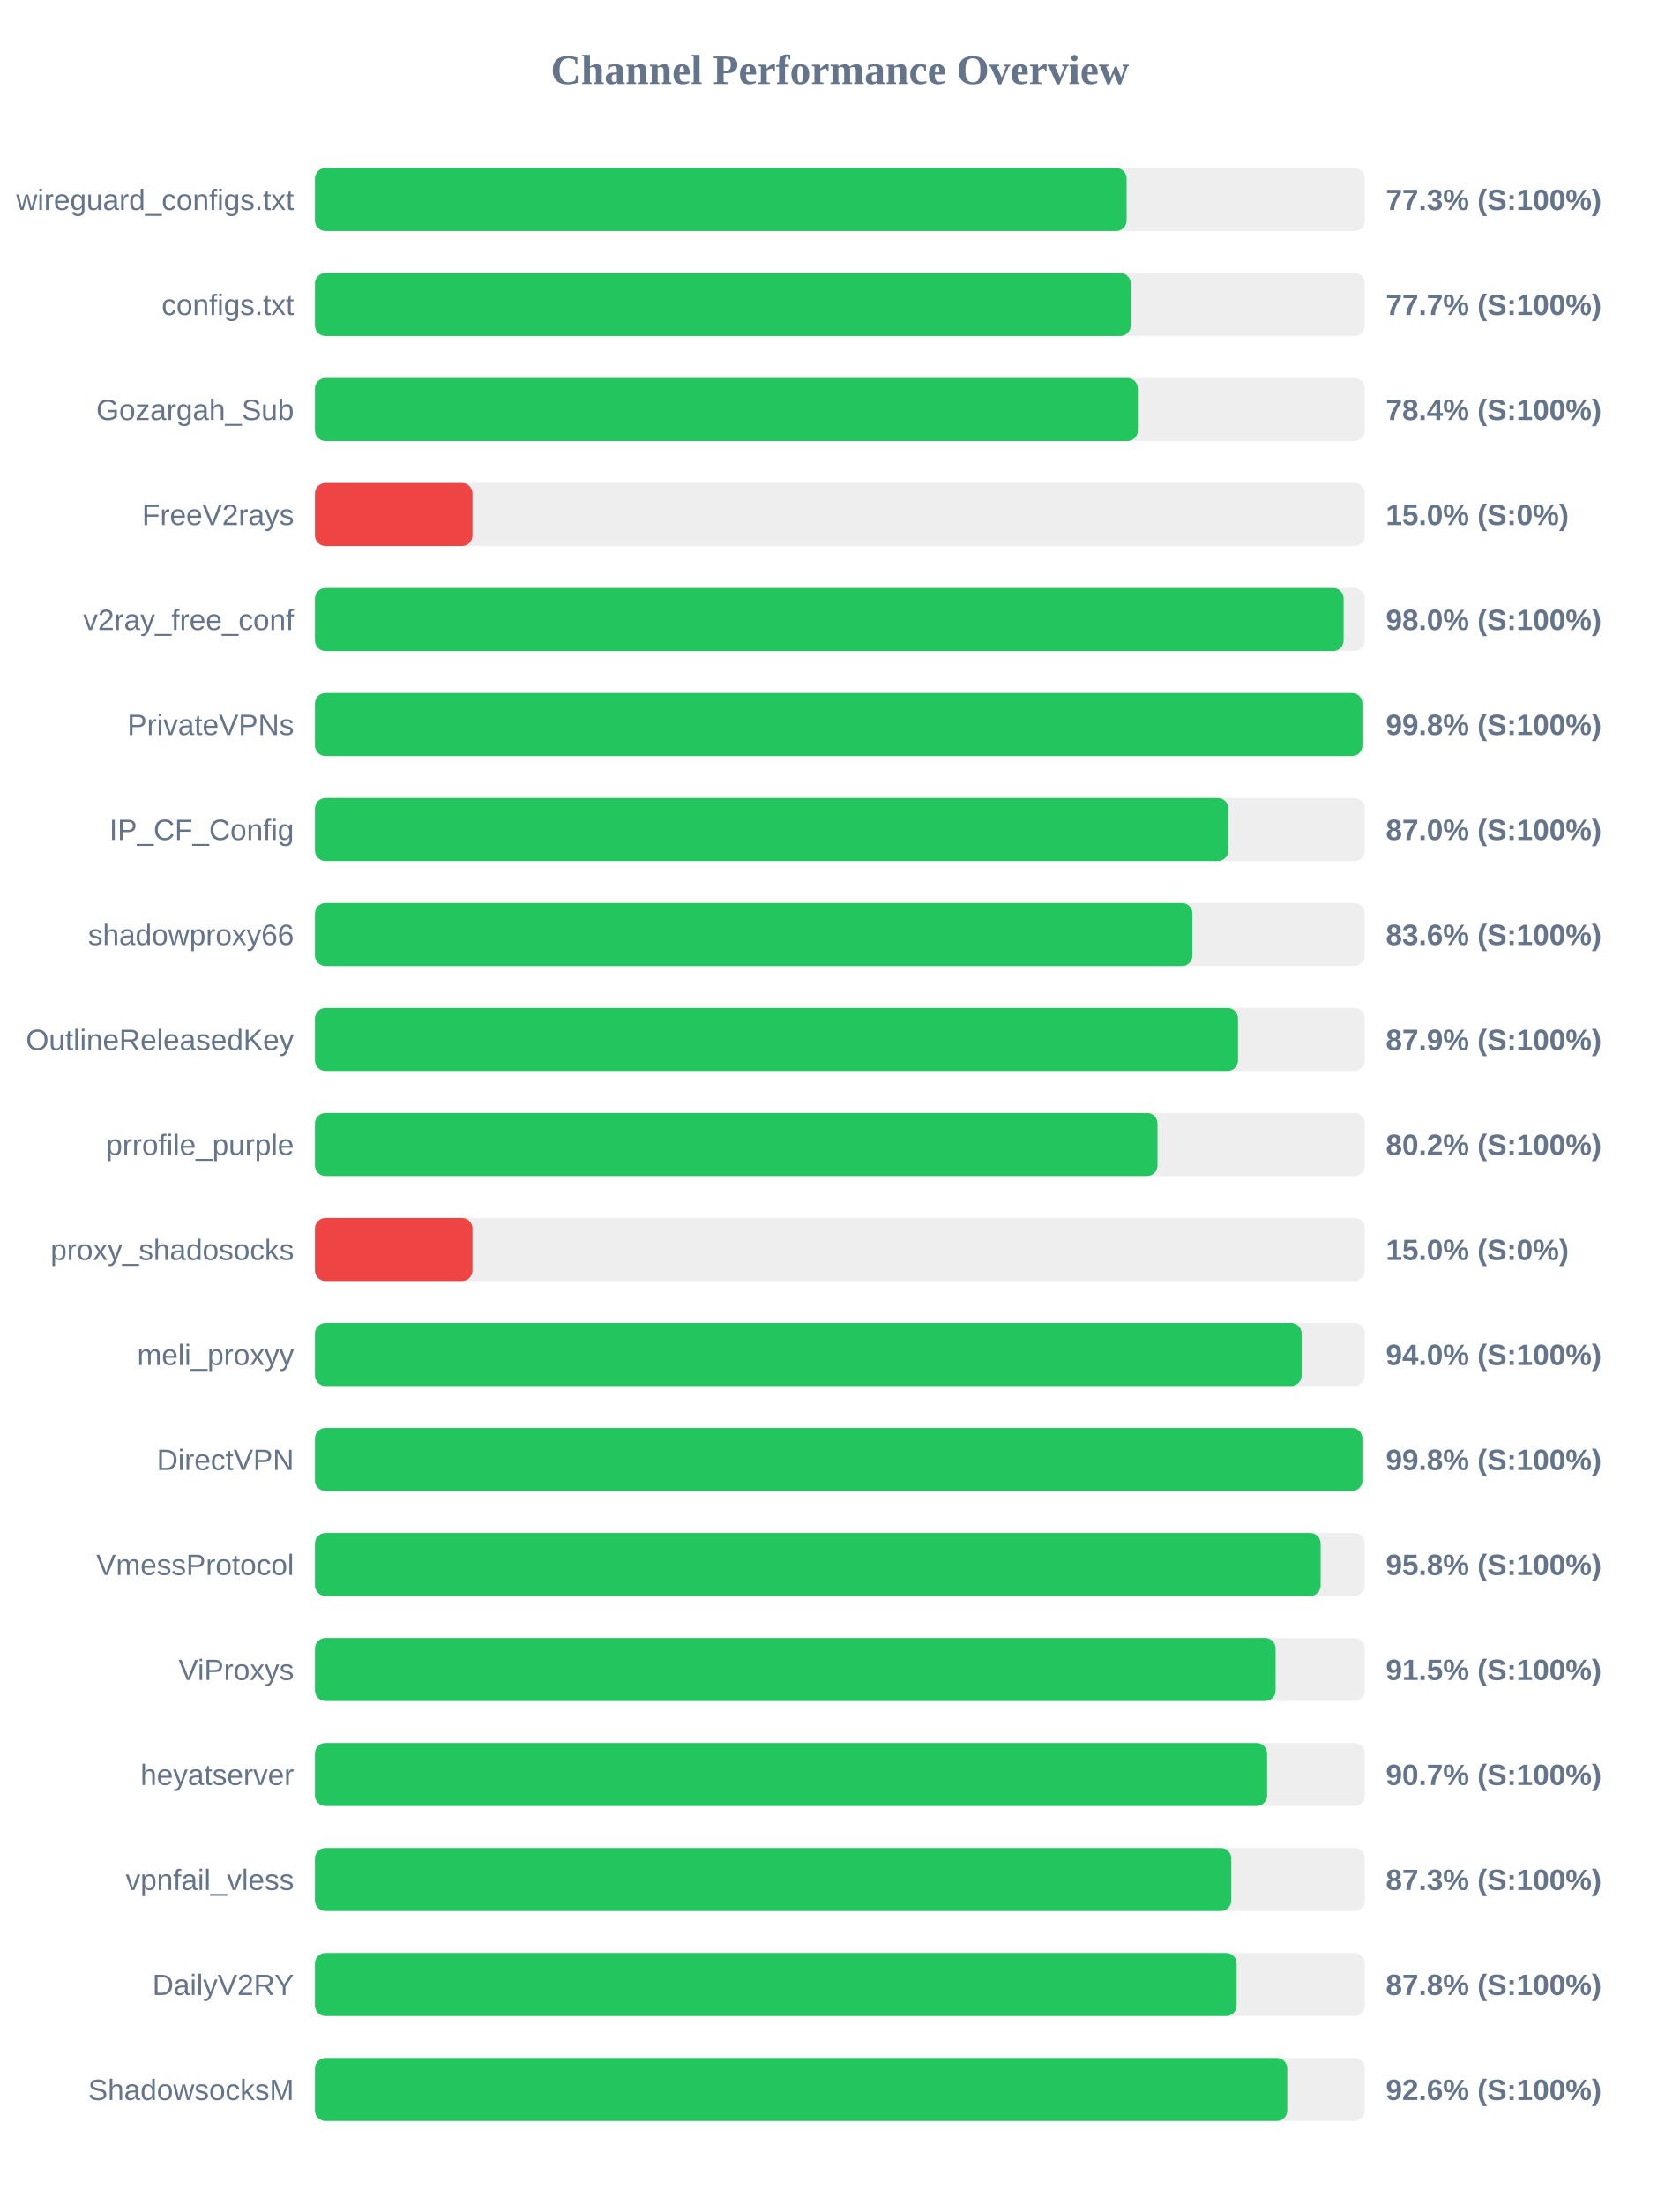
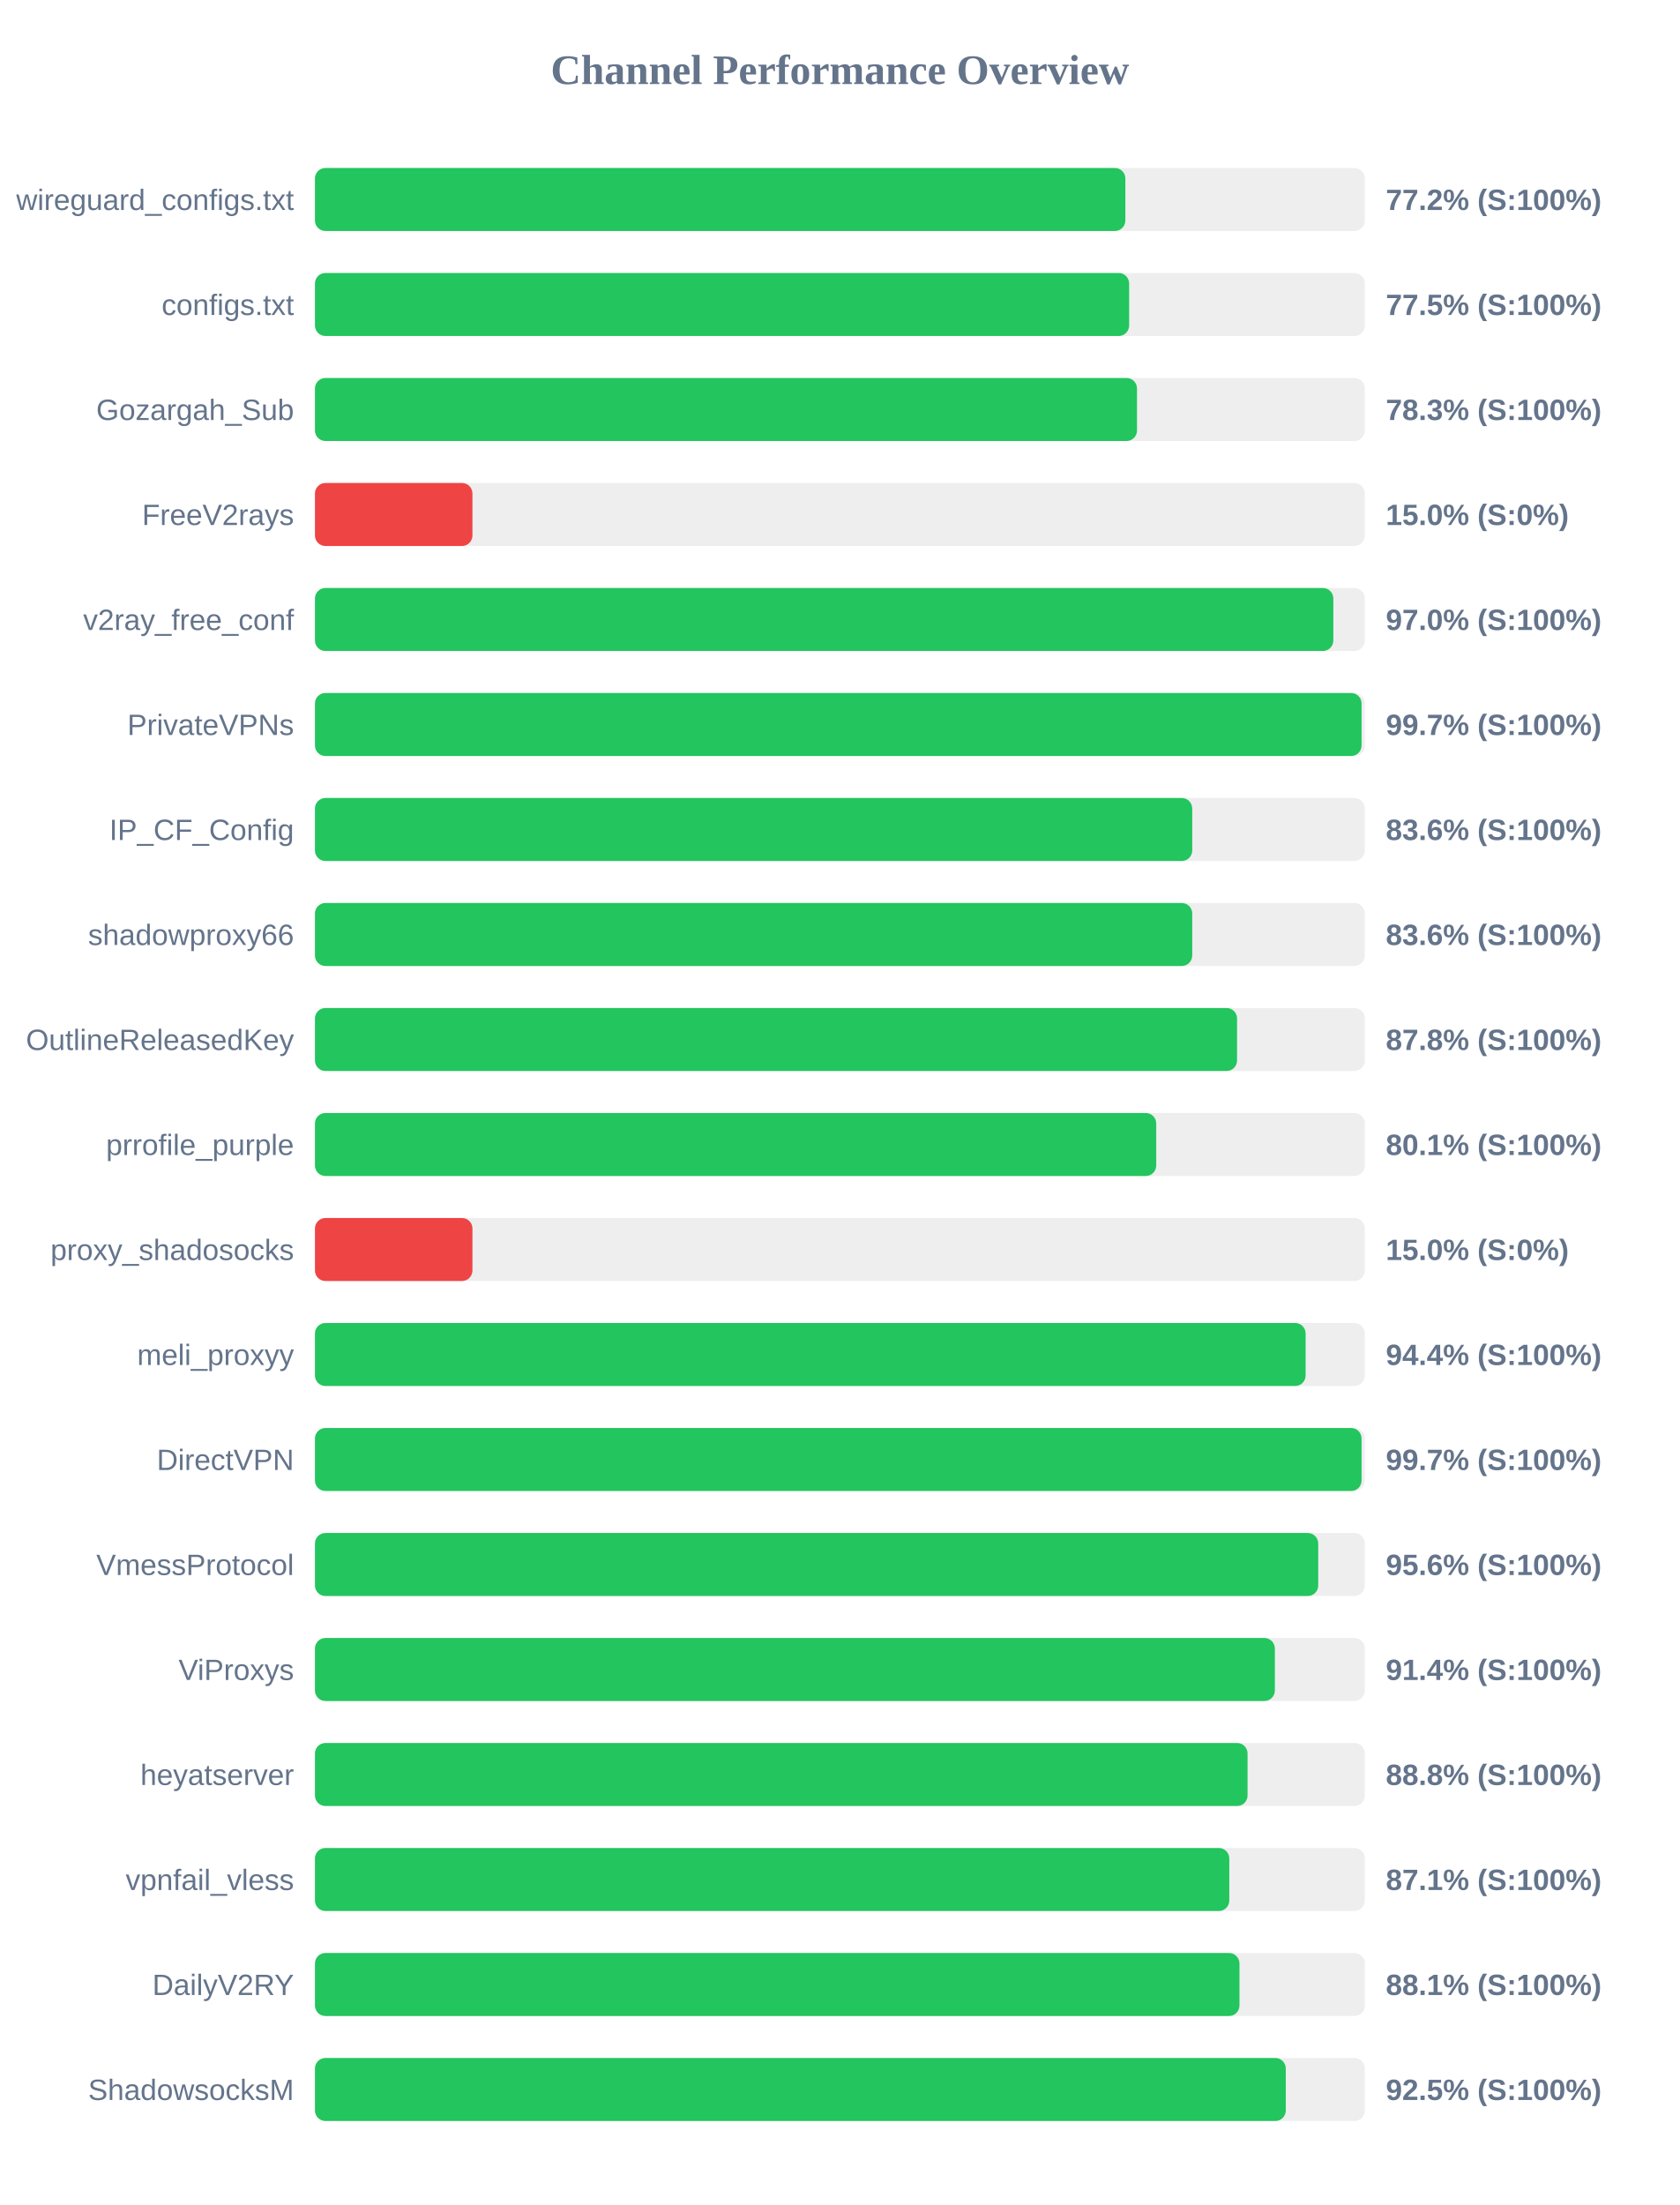
<svg xmlns="http://www.w3.org/2000/svg" width="800" height="1050" version="1.1">
  <style>
        .row { font: 14px Arial; fill: #64748b; }
        .score { font: bold 14px Arial; fill: #64748b; }
    </style>
  <text x="400" y="40" text-anchor="middle" font-size="20px" font-weight="bold" fill="#64748b">Channel Performance Overview</text>
  <rect x="150" y="80" width="500" height="30" fill="#eee" rx="5" />
-   <rect x="150" y="80" width="386.55" height="30" fill="#22c55e" rx="5" />
+   <rect x="150" y="80" width="385.95" height="30" fill="#22c55e" rx="5" />
  <text x="140" y="100" text-anchor="end" class="row">wireguard_configs.txt</text>
-   <text x="660" y="100" text-anchor="start" class="score">77.3% (S:100%)</text>
+   <text x="660" y="100" text-anchor="start" class="score">77.2% (S:100%)</text>
  <rect x="150" y="130" width="500" height="30" fill="#eee" rx="5" />
-   <rect x="150" y="130" width="388.5" height="30" fill="#22c55e" rx="5" />
+   <rect x="150" y="130" width="387.75" height="30" fill="#22c55e" rx="5" />
  <text x="140" y="150" text-anchor="end" class="row">configs.txt</text>
-   <text x="660" y="150" text-anchor="start" class="score">77.7% (S:100%)</text>
+   <text x="660" y="150" text-anchor="start" class="score">77.5% (S:100%)</text>
  <rect x="150" y="180" width="500" height="30" fill="#eee" rx="5" />
-   <rect x="150" y="180" width="391.9" height="30" fill="#22c55e" rx="5" />
+   <rect x="150" y="180" width="391.5" height="30" fill="#22c55e" rx="5" />
  <text x="140" y="200" text-anchor="end" class="row">Gozargah_Sub</text>
-   <text x="660" y="200" text-anchor="start" class="score">78.4% (S:100%)</text>
+   <text x="660" y="200" text-anchor="start" class="score">78.3% (S:100%)</text>
  <rect x="150" y="230" width="500" height="30" fill="#eee" rx="5" />
  <rect x="150" y="230" width="75.0" height="30" fill="#ef4444" rx="5" />
  <text x="140" y="250" text-anchor="end" class="row">FreeV2rays</text>
  <text x="660" y="250" text-anchor="start" class="score">15.0% (S:0%)</text>
  <rect x="150" y="280" width="500" height="30" fill="#eee" rx="5" />
-   <rect x="150" y="280" width="489.9" height="30" fill="#22c55e" rx="5" />
+   <rect x="150" y="280" width="485.0" height="30" fill="#22c55e" rx="5" />
  <text x="140" y="300" text-anchor="end" class="row">v2ray_free_conf</text>
-   <text x="660" y="300" text-anchor="start" class="score">98.0% (S:100%)</text>
+   <text x="660" y="300" text-anchor="start" class="score">97.0% (S:100%)</text>
  <rect x="150" y="330" width="500" height="30" fill="#eee" rx="5" />
-   <rect x="150" y="330" width="498.85" height="30" fill="#22c55e" rx="5" />
+   <rect x="150" y="330" width="498.45" height="30" fill="#22c55e" rx="5" />
  <text x="140" y="350" text-anchor="end" class="row">PrivateVPNs</text>
-   <text x="660" y="350" text-anchor="start" class="score">99.8% (S:100%)</text>
+   <text x="660" y="350" text-anchor="start" class="score">99.7% (S:100%)</text>
  <rect x="150" y="380" width="500" height="30" fill="#eee" rx="5" />
-   <rect x="150" y="380" width="435.0" height="30" fill="#22c55e" rx="5" />
+   <rect x="150" y="380" width="417.8" height="30" fill="#22c55e" rx="5" />
  <text x="140" y="400" text-anchor="end" class="row">IP_CF_Config</text>
-   <text x="660" y="400" text-anchor="start" class="score">87.0% (S:100%)</text>
+   <text x="660" y="400" text-anchor="start" class="score">83.6% (S:100%)</text>
  <rect x="150" y="430" width="500" height="30" fill="#eee" rx="5" />
-   <rect x="150" y="430" width="417.9" height="30" fill="#22c55e" rx="5" />
+   <rect x="150" y="430" width="417.8" height="30" fill="#22c55e" rx="5" />
  <text x="140" y="450" text-anchor="end" class="row">shadowproxy66</text>
  <text x="660" y="450" text-anchor="start" class="score">83.6% (S:100%)</text>
  <rect x="150" y="480" width="500" height="30" fill="#eee" rx="5" />
-   <rect x="150" y="480" width="439.6" height="30" fill="#22c55e" rx="5" />
+   <rect x="150" y="480" width="439.15" height="30" fill="#22c55e" rx="5" />
  <text x="140" y="500" text-anchor="end" class="row">OutlineReleasedKey</text>
-   <text x="660" y="500" text-anchor="start" class="score">87.9% (S:100%)</text>
+   <text x="660" y="500" text-anchor="start" class="score">87.8% (S:100%)</text>
  <rect x="150" y="530" width="500" height="30" fill="#eee" rx="5" />
-   <rect x="150" y="530" width="401.25" height="30" fill="#22c55e" rx="5" />
+   <rect x="150" y="530" width="400.65" height="30" fill="#22c55e" rx="5" />
  <text x="140" y="550" text-anchor="end" class="row">prrofile_purple</text>
-   <text x="660" y="550" text-anchor="start" class="score">80.2% (S:100%)</text>
+   <text x="660" y="550" text-anchor="start" class="score">80.1% (S:100%)</text>
  <rect x="150" y="580" width="500" height="30" fill="#eee" rx="5" />
  <rect x="150" y="580" width="75.0" height="30" fill="#ef4444" rx="5" />
  <text x="140" y="600" text-anchor="end" class="row">proxy_shadosocks</text>
  <text x="660" y="600" text-anchor="start" class="score">15.0% (S:0%)</text>
  <rect x="150" y="630" width="500" height="30" fill="#eee" rx="5" />
-   <rect x="150" y="630" width="469.9" height="30" fill="#22c55e" rx="5" />
+   <rect x="150" y="630" width="471.8" height="30" fill="#22c55e" rx="5" />
  <text x="140" y="650" text-anchor="end" class="row">meli_proxyy</text>
-   <text x="660" y="650" text-anchor="start" class="score">94.0% (S:100%)</text>
+   <text x="660" y="650" text-anchor="start" class="score">94.4% (S:100%)</text>
  <rect x="150" y="680" width="500" height="30" fill="#eee" rx="5" />
-   <rect x="150" y="680" width="498.85" height="30" fill="#22c55e" rx="5" />
+   <rect x="150" y="680" width="498.45" height="30" fill="#22c55e" rx="5" />
  <text x="140" y="700" text-anchor="end" class="row">DirectVPN</text>
-   <text x="660" y="700" text-anchor="start" class="score">99.8% (S:100%)</text>
+   <text x="660" y="700" text-anchor="start" class="score">99.7% (S:100%)</text>
  <rect x="150" y="730" width="500" height="30" fill="#eee" rx="5" />
-   <rect x="150" y="730" width="478.95" height="30" fill="#22c55e" rx="5" />
+   <rect x="150" y="730" width="477.8" height="30" fill="#22c55e" rx="5" />
  <text x="140" y="750" text-anchor="end" class="row">VmessProtocol</text>
-   <text x="660" y="750" text-anchor="start" class="score">95.8% (S:100%)</text>
+   <text x="660" y="750" text-anchor="start" class="score">95.6% (S:100%)</text>
  <rect x="150" y="780" width="500" height="30" fill="#eee" rx="5" />
-   <rect x="150" y="780" width="457.5" height="30" fill="#22c55e" rx="5" />
+   <rect x="150" y="780" width="457.15" height="30" fill="#22c55e" rx="5" />
  <text x="140" y="800" text-anchor="end" class="row">ViProxys</text>
-   <text x="660" y="800" text-anchor="start" class="score">91.5% (S:100%)</text>
+   <text x="660" y="800" text-anchor="start" class="score">91.4% (S:100%)</text>
  <rect x="150" y="830" width="500" height="30" fill="#eee" rx="5" />
-   <rect x="150" y="830" width="453.45" height="30" fill="#22c55e" rx="5" />
+   <rect x="150" y="830" width="444.15" height="30" fill="#22c55e" rx="5" />
  <text x="140" y="850" text-anchor="end" class="row">heyatserver</text>
-   <text x="660" y="850" text-anchor="start" class="score">90.7% (S:100%)</text>
+   <text x="660" y="850" text-anchor="start" class="score">88.8% (S:100%)</text>
  <rect x="150" y="880" width="500" height="30" fill="#eee" rx="5" />
-   <rect x="150" y="880" width="436.4" height="30" fill="#22c55e" rx="5" />
+   <rect x="150" y="880" width="435.45" height="30" fill="#22c55e" rx="5" />
  <text x="140" y="900" text-anchor="end" class="row">vpnfail_vless</text>
-   <text x="660" y="900" text-anchor="start" class="score">87.3% (S:100%)</text>
+   <text x="660" y="900" text-anchor="start" class="score">87.1% (S:100%)</text>
  <rect x="150" y="930" width="500" height="30" fill="#eee" rx="5" />
-   <rect x="150" y="930" width="438.95" height="30" fill="#22c55e" rx="5" />
+   <rect x="150" y="930" width="440.3" height="30" fill="#22c55e" rx="5" />
  <text x="140" y="950" text-anchor="end" class="row">DailyV2RY</text>
-   <text x="660" y="950" text-anchor="start" class="score">87.8% (S:100%)</text>
+   <text x="660" y="950" text-anchor="start" class="score">88.1% (S:100%)</text>
  <rect x="150" y="980" width="500" height="30" fill="#eee" rx="5" />
-   <rect x="150" y="980" width="463.05" height="30" fill="#22c55e" rx="5" />
+   <rect x="150" y="980" width="462.35" height="30" fill="#22c55e" rx="5" />
  <text x="140" y="1000" text-anchor="end" class="row">ShadowsocksM</text>
-   <text x="660" y="1000" text-anchor="start" class="score">92.6% (S:100%)</text>
+   <text x="660" y="1000" text-anchor="start" class="score">92.5% (S:100%)</text>
</svg>
